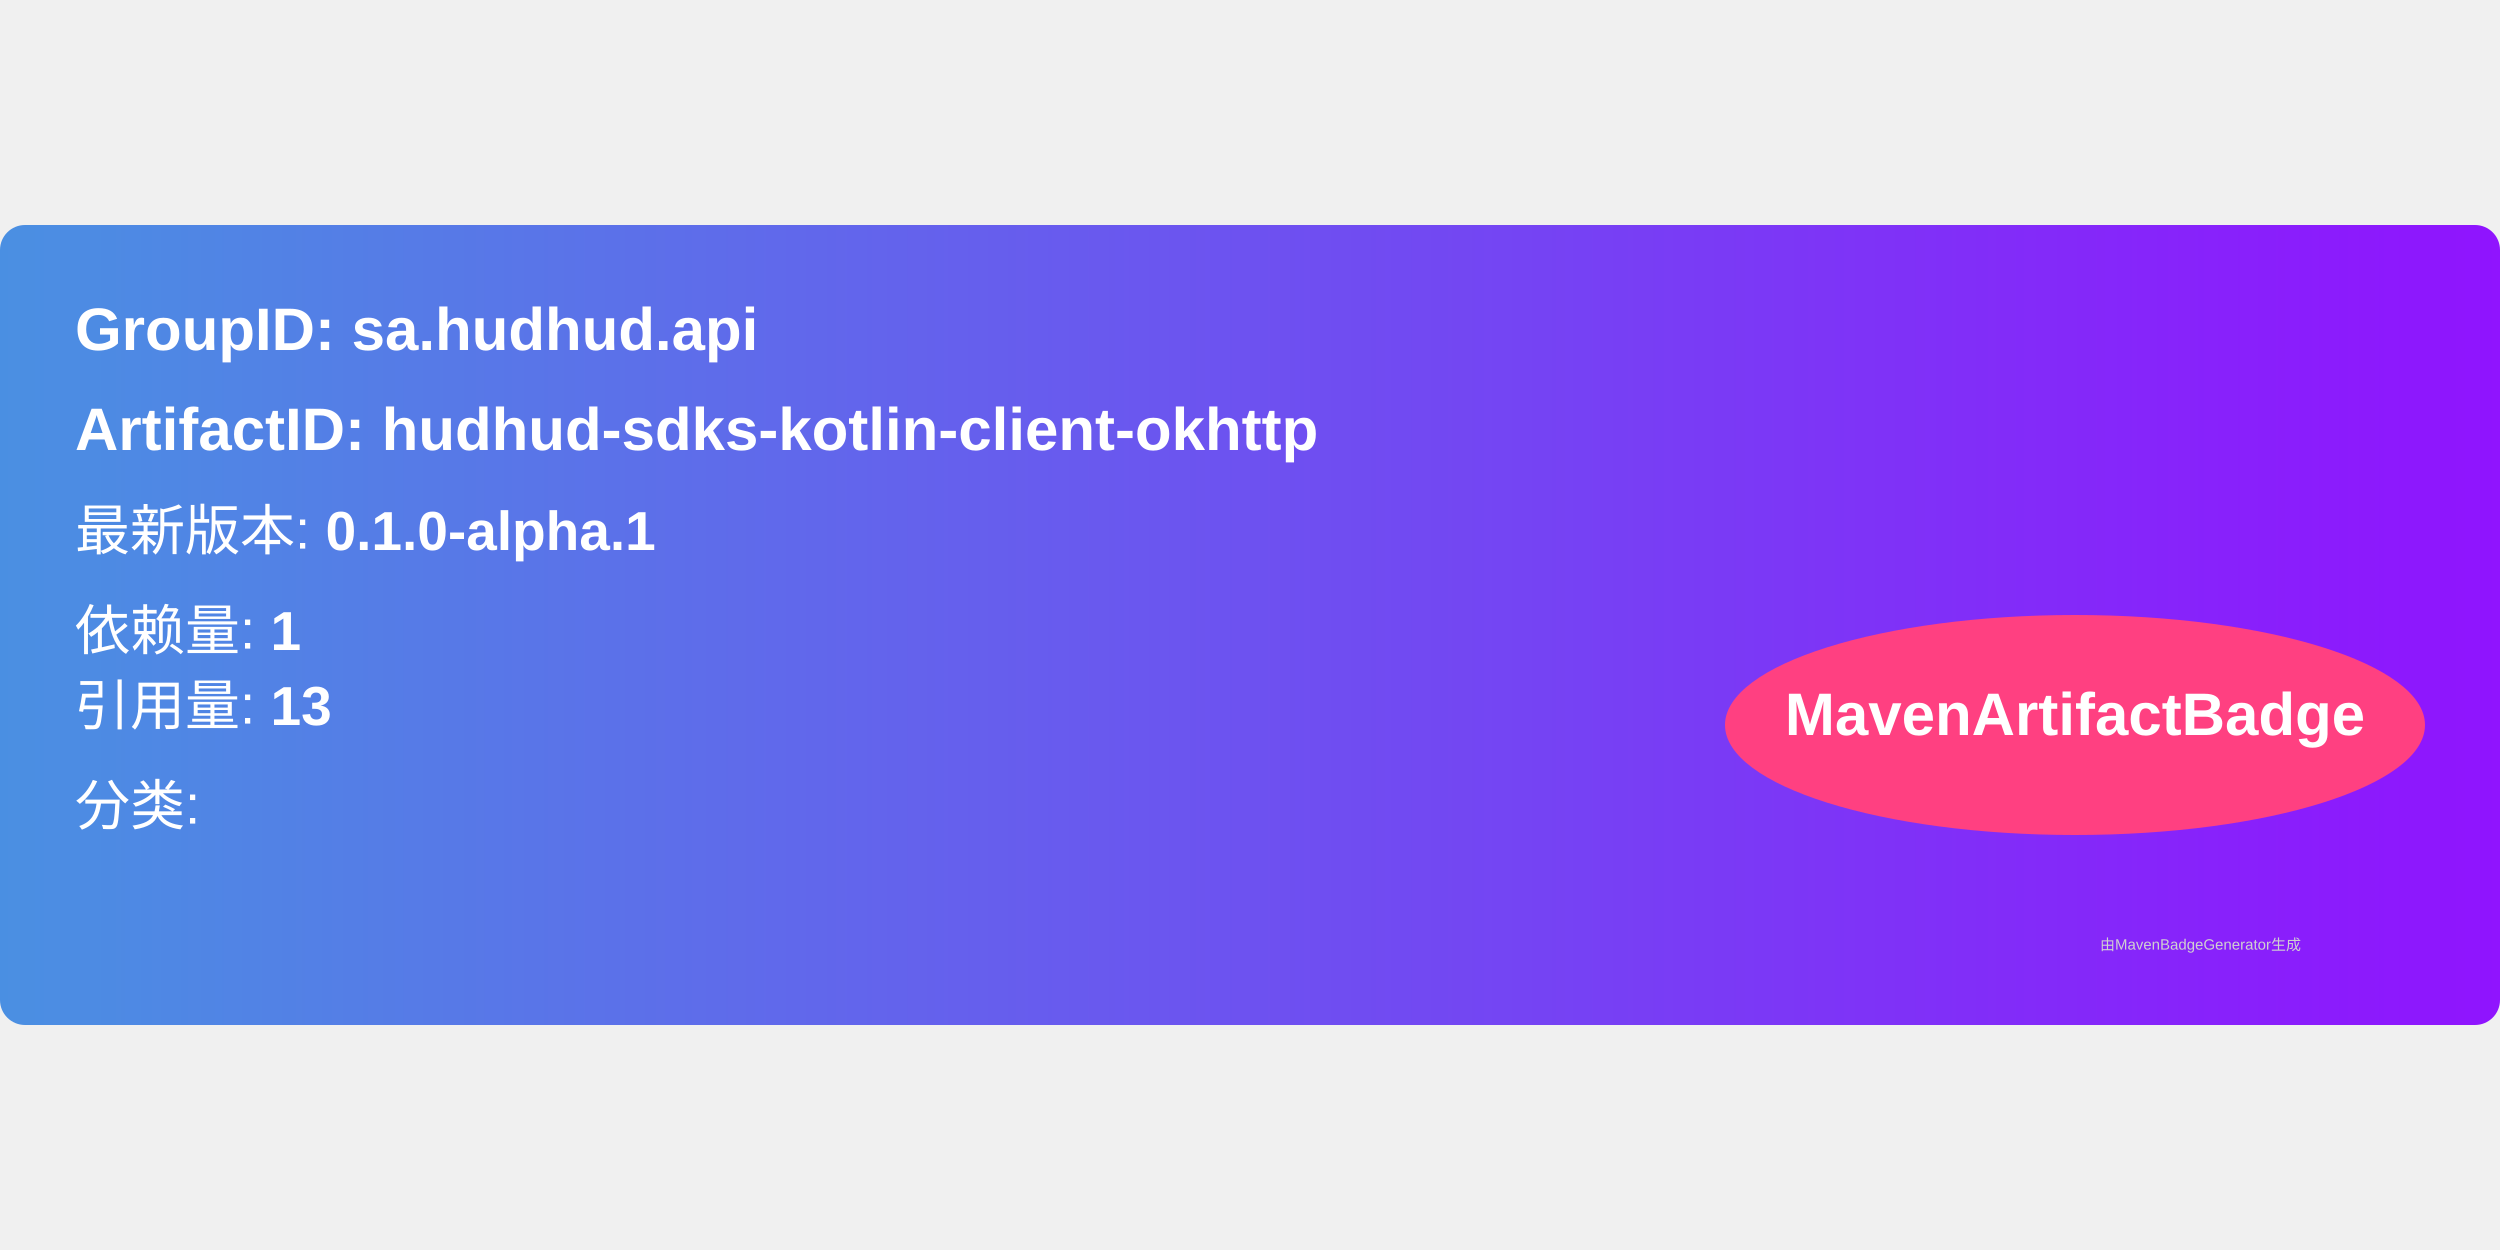
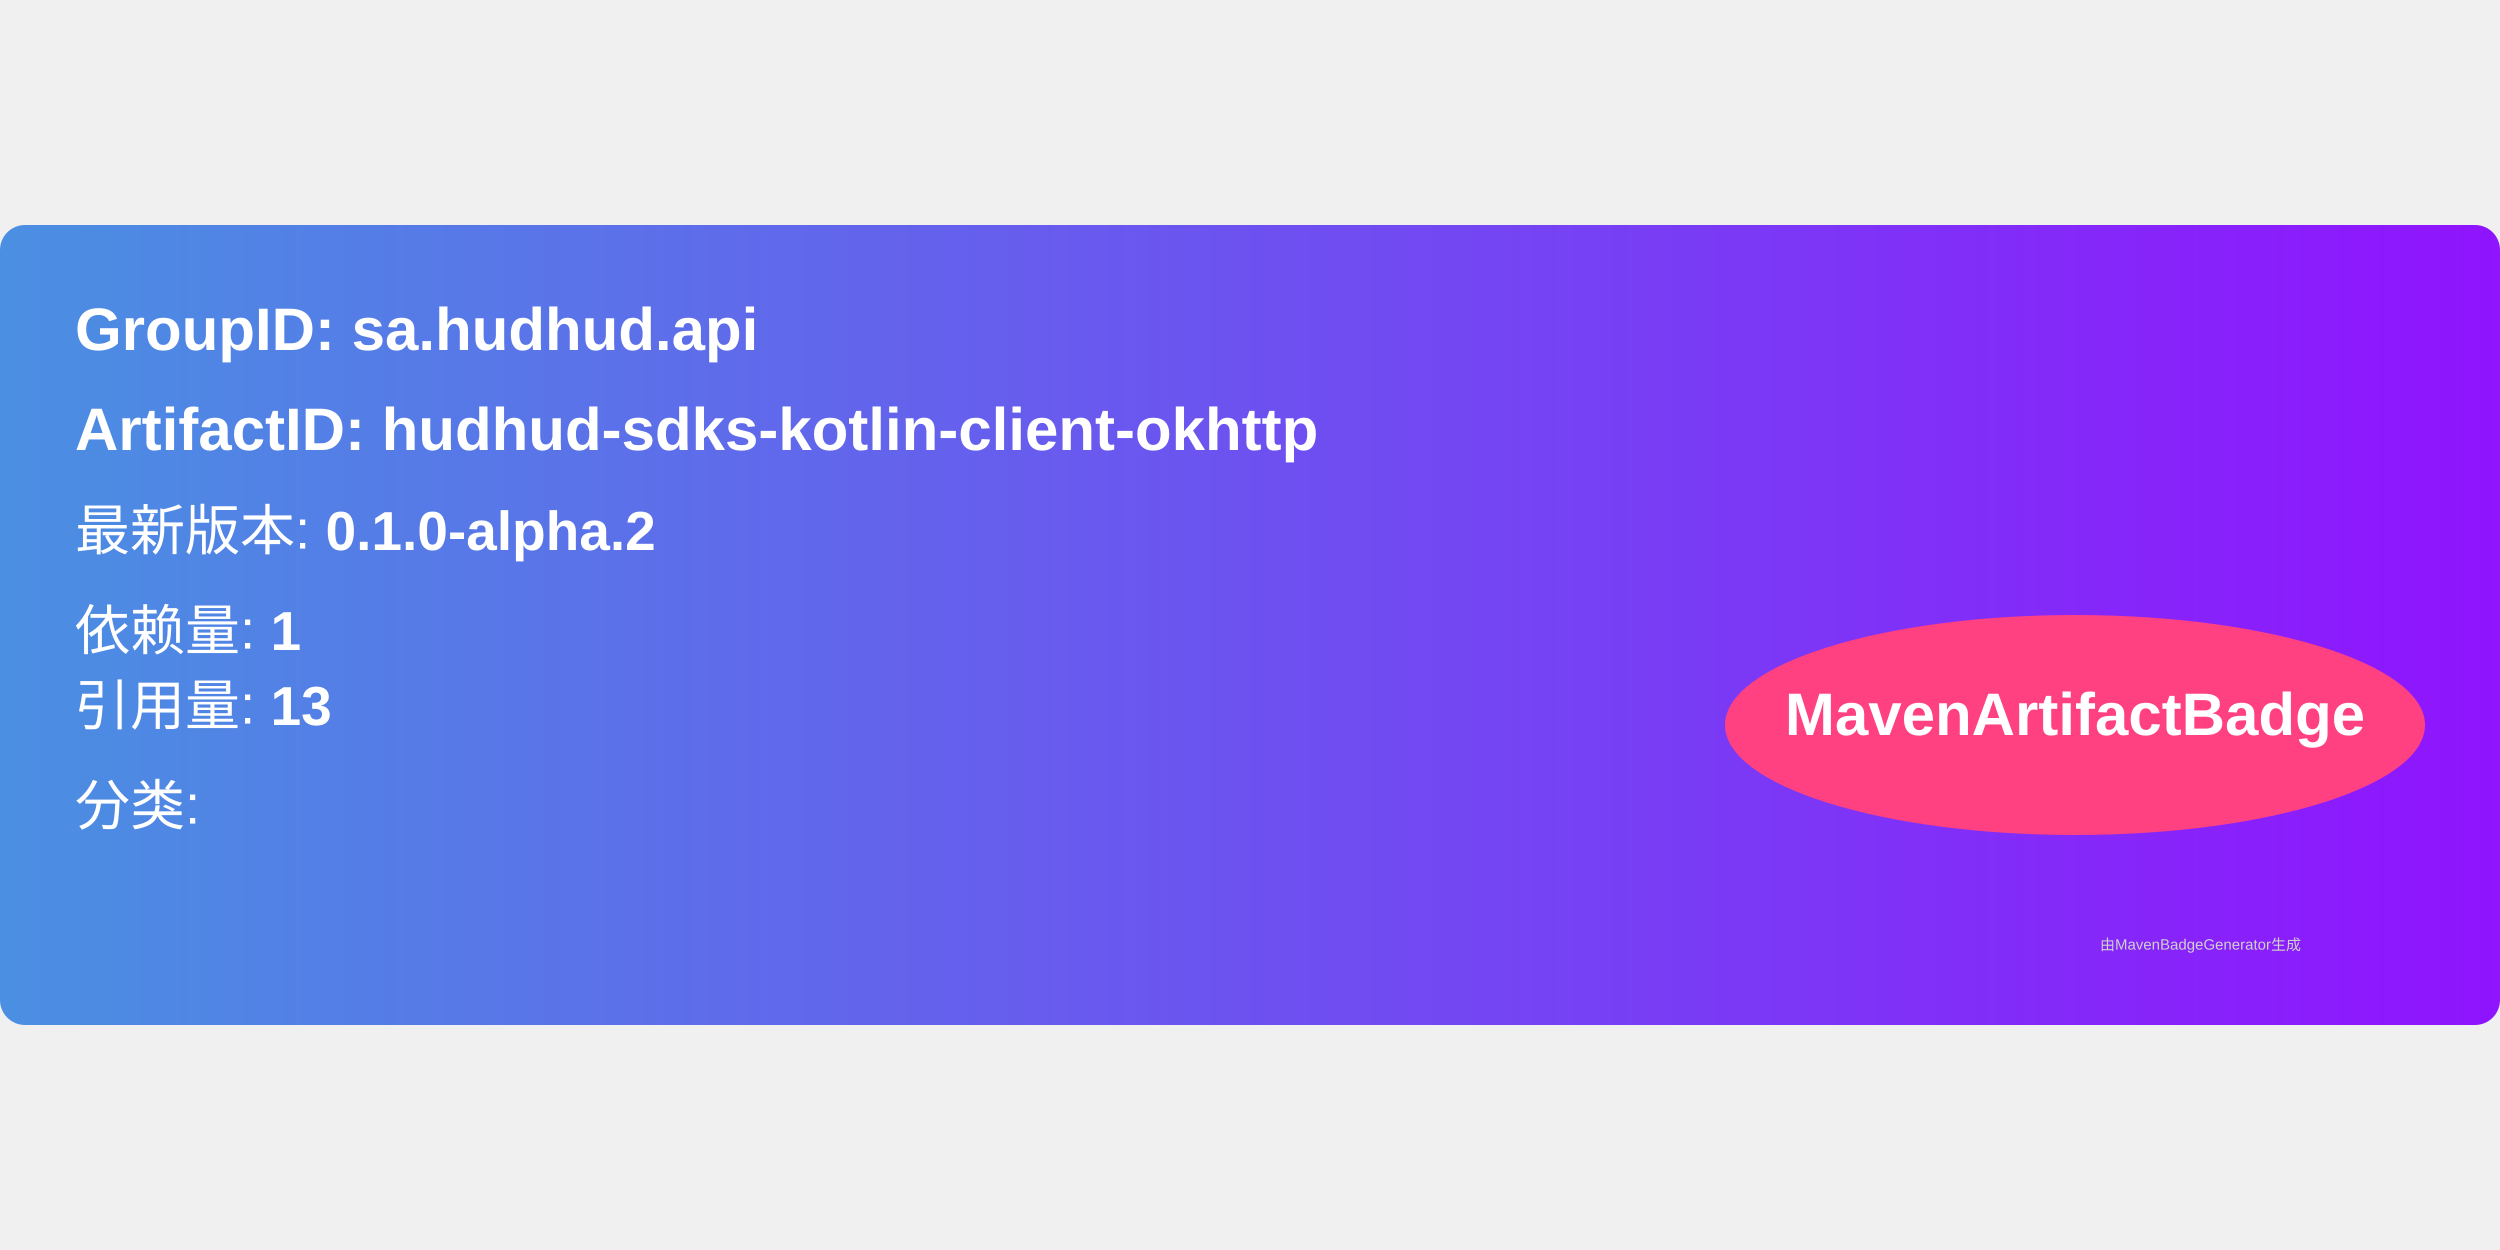
<svg xmlns="http://www.w3.org/2000/svg" width="300" height="150" viewBox="0 0 500 160">
  <linearGradient id="grad" x1="0%" y1="0%" x2="100%" y2="0%">
    <stop offset="0%" stop-color="#4a90e2" />
    <stop offset="100%" stop-color="#9013fe" />
  </linearGradient>
  <rect width="100%" height="100%" rx="5" ry="5" fill="url(#grad)" />
  <g transform="translate(15, 15)">
    <text x="0" y="10" font-family="Arial" font-size="12" fill="white" font-weight="bold" width="260">
      GroupID:   sa.hudhud.api
    </text>
    <text x="0" y="30" font-family="Arial" font-size="12" fill="white" font-weight="bold" width="260">
      ArtifactID: hudhud-sdks-kotlin-client-okhttp
    </text>
    <text x="0" y="50" font-family="Arial" font-size="11" fill="white">
-       最新版本: <tspan font-weight="bold">0.1.0-alpha.1</tspan>
+       最新版本: <tspan font-weight="bold">0.1.0-alpha.2</tspan>
    </text>
    <text x="0" y="70" font-family="Arial" font-size="11" fill="white">
      依赖量: <tspan font-weight="bold">1</tspan>
    </text>
    <text x="0" y="85" font-family="Arial" font-size="11" fill="white">
      引用量: <tspan font-weight="bold">13</tspan>
    </text>
    <text x="0" y="105" font-family="Arial" font-size="11" fill="white">
      分类: <tspan font-weight="bold" />
    </text>
    <ellipse cx="400" cy="85" rx="70" ry="22" fill="#ff4081" />
    <text x="400" y="87" text-anchor="middle" font-family="Arial" font-size="12" fill="white" font-weight="bold">MavenArtifactBadge</text>
  </g>
  <text x="420" y="145" font-family="Arial" font-size="3" fill="#d0d0d0">
    由MavenBadgeGenerator生成
  </text>
</svg>
